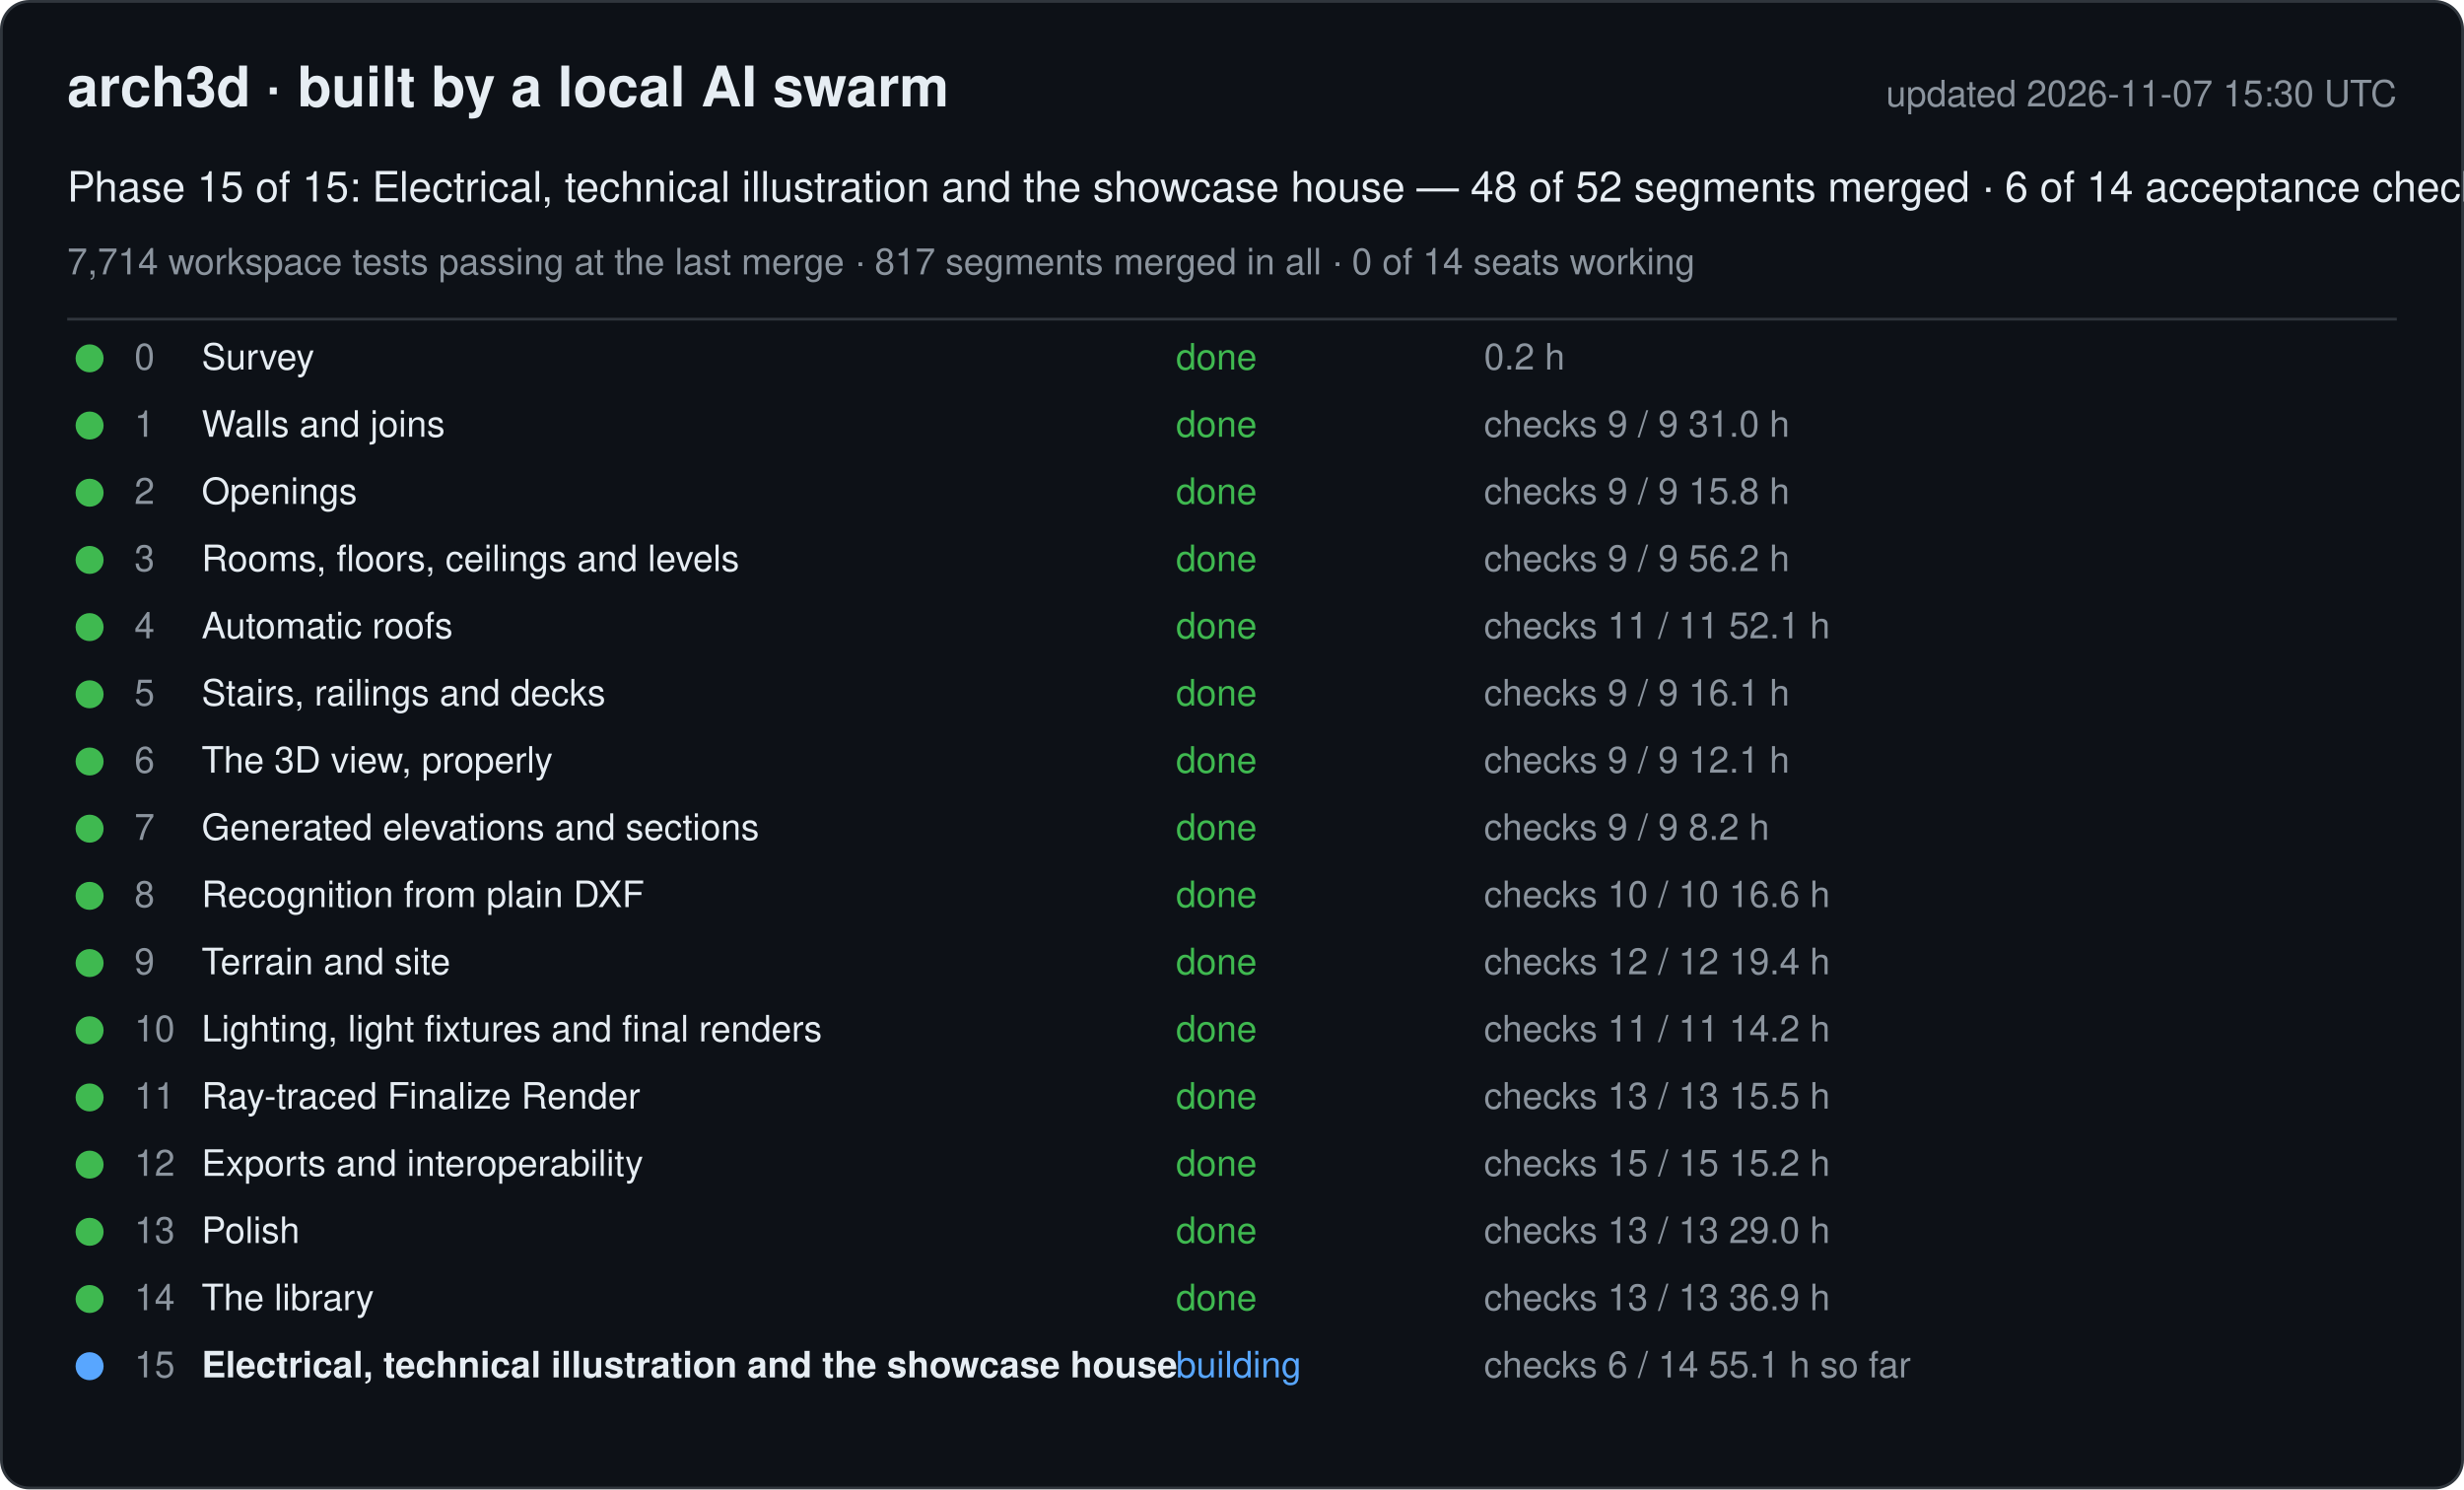
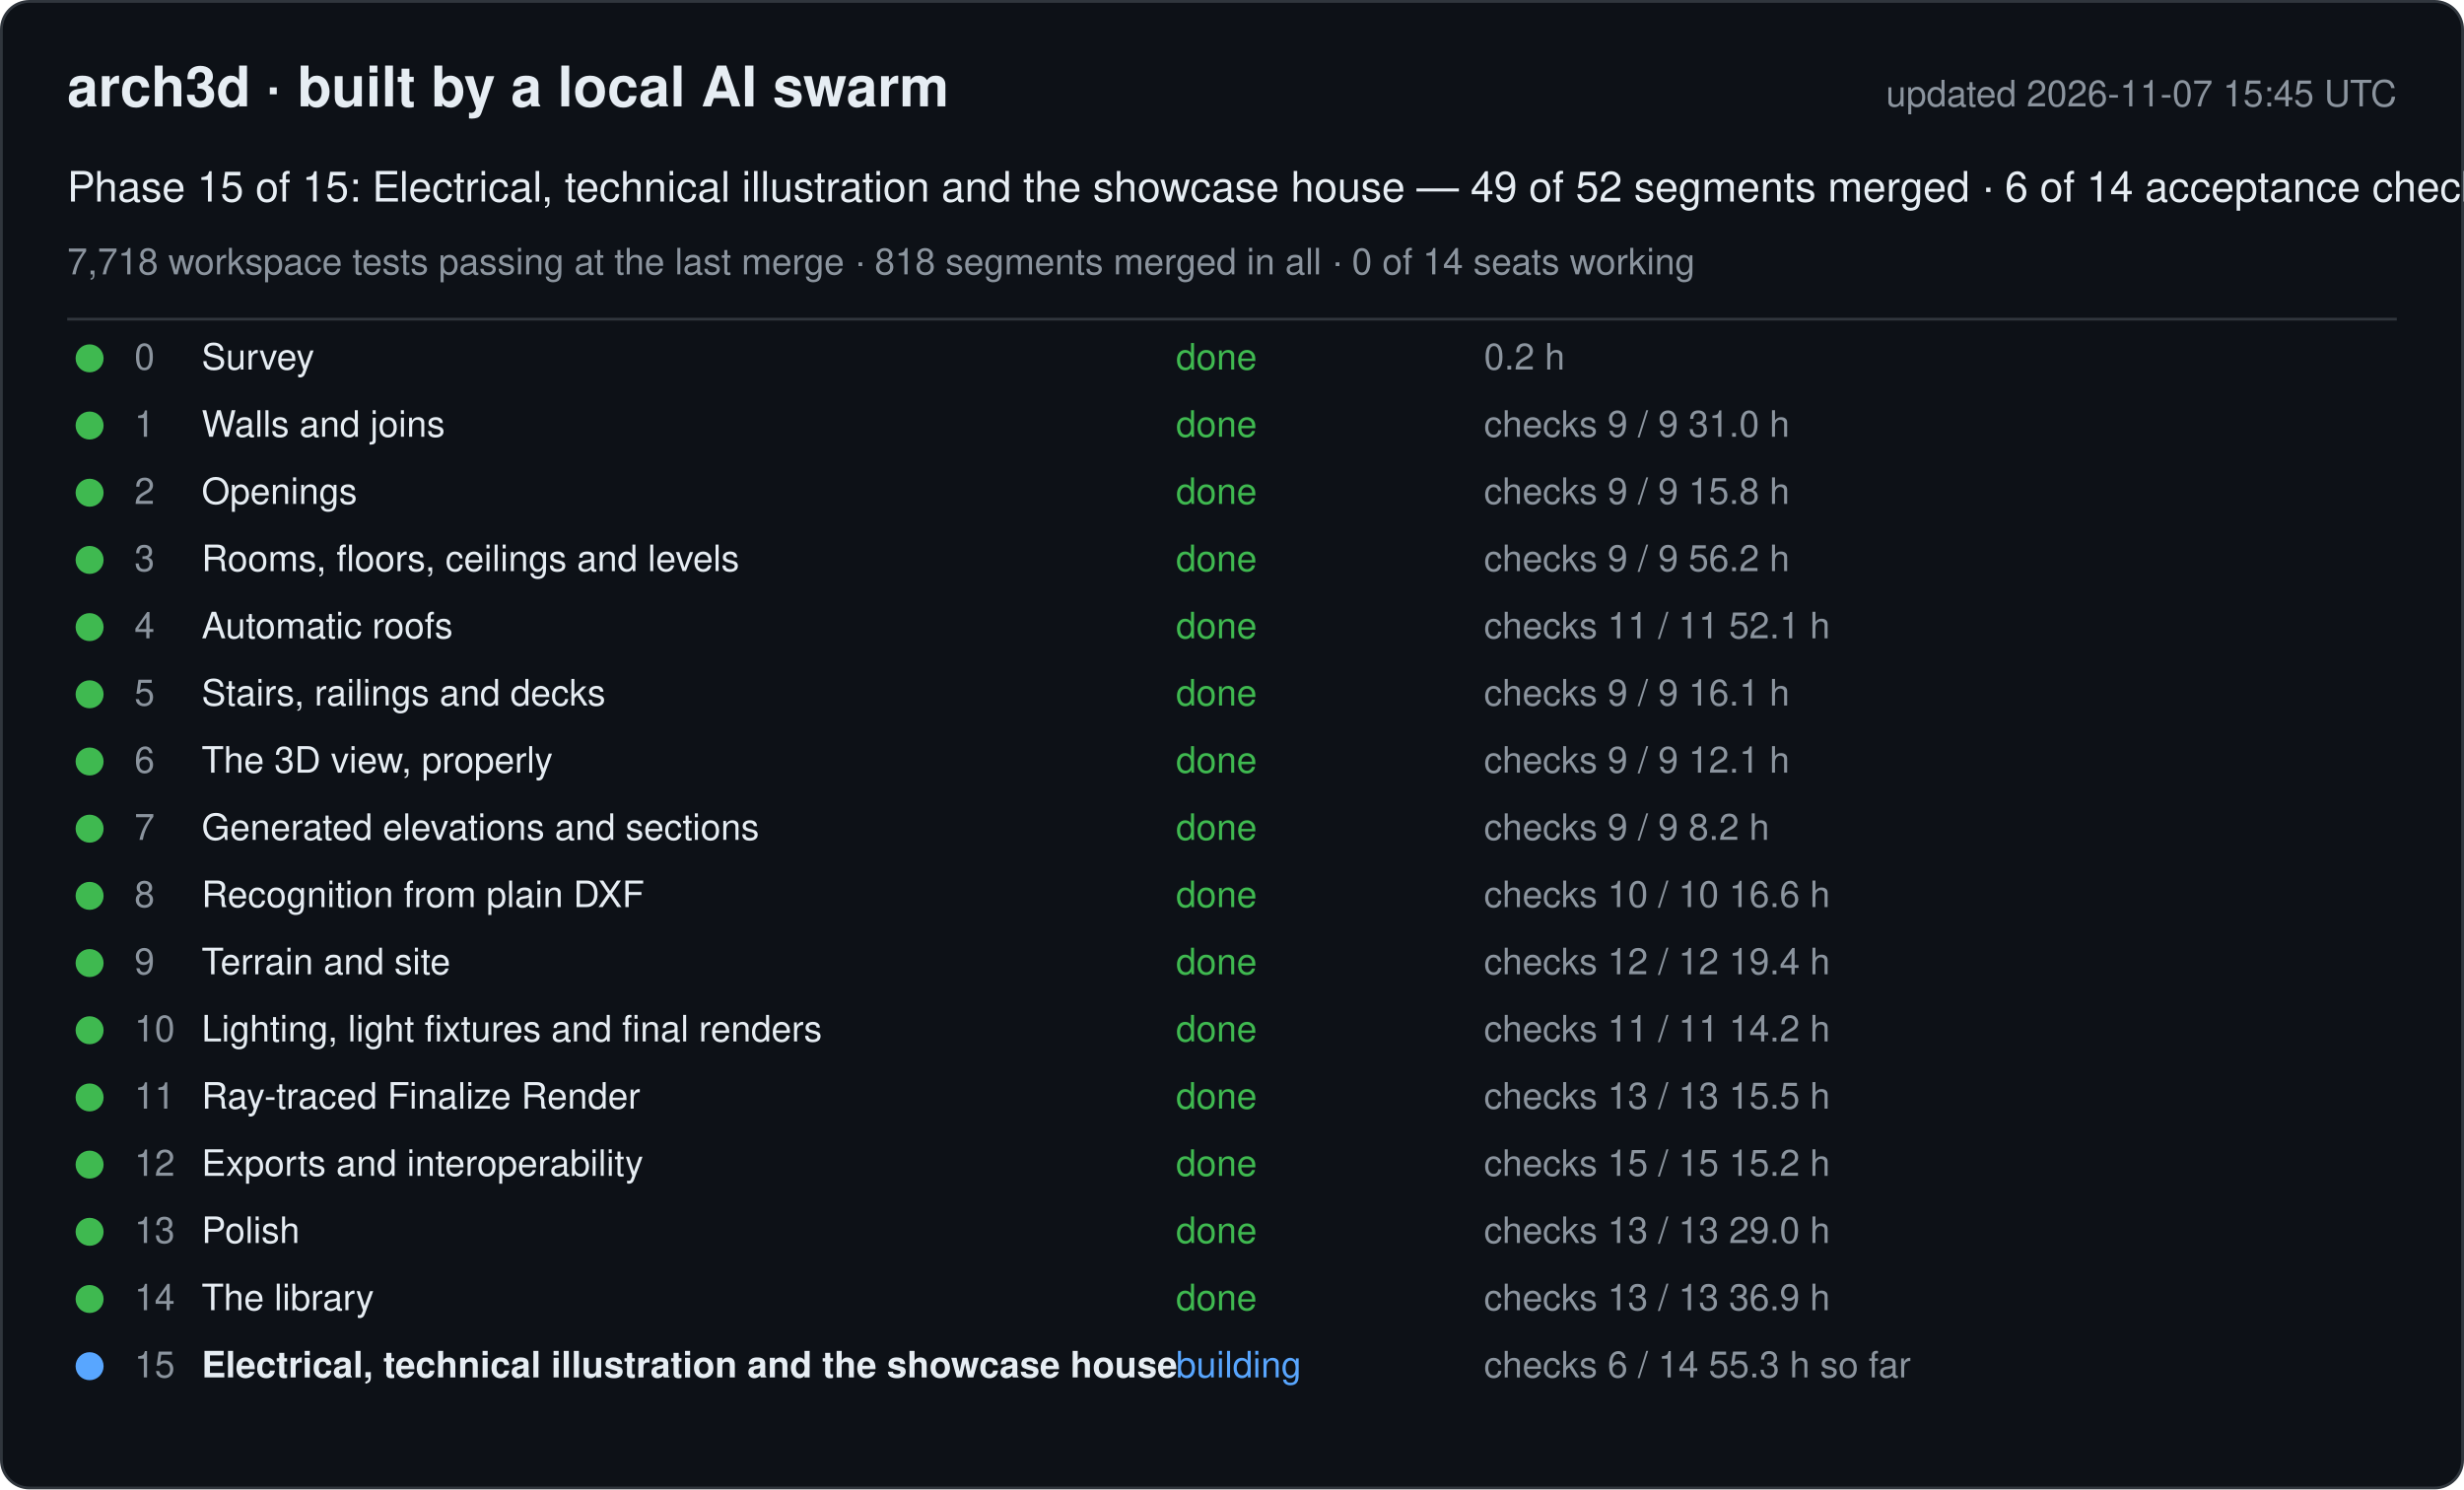
<svg xmlns="http://www.w3.org/2000/svg" width="880" height="532" viewBox="0 0 880 532" font-family="-apple-system, Segoe UI, Helvetica, Arial, sans-serif">
  <rect x="0.5" y="0.5" width="879" height="531" rx="10" fill="#0d1117" stroke="#30363d" />
  <text x="24" y="38" font-size="20" font-weight="600" fill="#e6edf3">arch3d · built by a local AI swarm</text>
-   <text x="856" y="38" font-size="13" fill="#8b949e" text-anchor="end">updated 2026-11-07 15:30 UTC</text>
-   <text x="24" y="72" font-size="15" fill="#e6edf3">Phase 15 of 15: Electrical, technical illustration and the showcase house — 48 of 52 segments merged · 6 of 14 acceptance checks</text>
-   <text x="24" y="98" font-size="13" fill="#8b949e">7,714 workspace tests passing at the last merge · 817 segments merged in all · 0 of 14 seats working</text>
+   <text x="856" y="38" font-size="13" fill="#8b949e" text-anchor="end">updated 2026-11-07 15:45 UTC</text>
+   <text x="24" y="72" font-size="15" fill="#e6edf3">Phase 15 of 15: Electrical, technical illustration and the showcase house — 49 of 52 segments merged · 6 of 14 acceptance checks</text>
+   <text x="24" y="98" font-size="13" fill="#8b949e">7,718 workspace tests passing at the last merge · 818 segments merged in all · 0 of 14 seats working</text>
  <line x1="24" y1="114" x2="856" y2="114" stroke="#30363d" />
  <g data-phase="0">
    <circle cx="32" cy="128" r="5" fill="#3fb950" />
    <text x="48" y="132" font-size="13" fill="#8b949e">0</text>
    <text x="72" y="132" font-size="13" fill="#e6edf3">Survey</text>
    <text x="420" y="132" font-size="13" fill="#3fb950">done</text>
    <text x="530" y="132" font-size="13" fill="#8b949e">0.2 h</text>
  </g>
  <g data-phase="1">
    <circle cx="32" cy="152" r="5" fill="#3fb950" />
    <text x="48" y="156" font-size="13" fill="#8b949e">1</text>
    <text x="72" y="156" font-size="13" fill="#e6edf3">Walls and joins</text>
    <text x="420" y="156" font-size="13" fill="#3fb950">done</text>
    <text x="530" y="156" font-size="13" fill="#8b949e">checks 9 / 9   31.0 h</text>
  </g>
  <g data-phase="2">
    <circle cx="32" cy="176" r="5" fill="#3fb950" />
    <text x="48" y="180" font-size="13" fill="#8b949e">2</text>
    <text x="72" y="180" font-size="13" fill="#e6edf3">Openings</text>
    <text x="420" y="180" font-size="13" fill="#3fb950">done</text>
    <text x="530" y="180" font-size="13" fill="#8b949e">checks 9 / 9   15.8 h</text>
  </g>
  <g data-phase="3">
    <circle cx="32" cy="200" r="5" fill="#3fb950" />
    <text x="48" y="204" font-size="13" fill="#8b949e">3</text>
    <text x="72" y="204" font-size="13" fill="#e6edf3">Rooms, floors, ceilings and levels</text>
    <text x="420" y="204" font-size="13" fill="#3fb950">done</text>
    <text x="530" y="204" font-size="13" fill="#8b949e">checks 9 / 9   56.2 h</text>
  </g>
  <g data-phase="4">
    <circle cx="32" cy="224" r="5" fill="#3fb950" />
    <text x="48" y="228" font-size="13" fill="#8b949e">4</text>
    <text x="72" y="228" font-size="13" fill="#e6edf3">Automatic roofs</text>
    <text x="420" y="228" font-size="13" fill="#3fb950">done</text>
    <text x="530" y="228" font-size="13" fill="#8b949e">checks 11 / 11   52.1 h</text>
  </g>
  <g data-phase="5">
    <circle cx="32" cy="248" r="5" fill="#3fb950" />
    <text x="48" y="252" font-size="13" fill="#8b949e">5</text>
    <text x="72" y="252" font-size="13" fill="#e6edf3">Stairs, railings and decks</text>
    <text x="420" y="252" font-size="13" fill="#3fb950">done</text>
    <text x="530" y="252" font-size="13" fill="#8b949e">checks 9 / 9   16.1 h</text>
  </g>
  <g data-phase="6">
    <circle cx="32" cy="272" r="5" fill="#3fb950" />
    <text x="48" y="276" font-size="13" fill="#8b949e">6</text>
    <text x="72" y="276" font-size="13" fill="#e6edf3">The 3D view, properly</text>
    <text x="420" y="276" font-size="13" fill="#3fb950">done</text>
    <text x="530" y="276" font-size="13" fill="#8b949e">checks 9 / 9   12.1 h</text>
  </g>
  <g data-phase="7">
    <circle cx="32" cy="296" r="5" fill="#3fb950" />
    <text x="48" y="300" font-size="13" fill="#8b949e">7</text>
    <text x="72" y="300" font-size="13" fill="#e6edf3">Generated elevations and sections</text>
    <text x="420" y="300" font-size="13" fill="#3fb950">done</text>
    <text x="530" y="300" font-size="13" fill="#8b949e">checks 9 / 9   8.2 h</text>
  </g>
  <g data-phase="8">
    <circle cx="32" cy="320" r="5" fill="#3fb950" />
    <text x="48" y="324" font-size="13" fill="#8b949e">8</text>
    <text x="72" y="324" font-size="13" fill="#e6edf3">Recognition from plain DXF</text>
    <text x="420" y="324" font-size="13" fill="#3fb950">done</text>
    <text x="530" y="324" font-size="13" fill="#8b949e">checks 10 / 10   16.6 h</text>
  </g>
  <g data-phase="9">
    <circle cx="32" cy="344" r="5" fill="#3fb950" />
    <text x="48" y="348" font-size="13" fill="#8b949e">9</text>
    <text x="72" y="348" font-size="13" fill="#e6edf3">Terrain and site</text>
    <text x="420" y="348" font-size="13" fill="#3fb950">done</text>
    <text x="530" y="348" font-size="13" fill="#8b949e">checks 12 / 12   19.4 h</text>
  </g>
  <g data-phase="10">
    <circle cx="32" cy="368" r="5" fill="#3fb950" />
    <text x="48" y="372" font-size="13" fill="#8b949e">10</text>
    <text x="72" y="372" font-size="13" fill="#e6edf3">Lighting, light fixtures and final renders</text>
    <text x="420" y="372" font-size="13" fill="#3fb950">done</text>
    <text x="530" y="372" font-size="13" fill="#8b949e">checks 11 / 11   14.2 h</text>
  </g>
  <g data-phase="11">
    <circle cx="32" cy="392" r="5" fill="#3fb950" />
    <text x="48" y="396" font-size="13" fill="#8b949e">11</text>
    <text x="72" y="396" font-size="13" fill="#e6edf3">Ray-traced Finalize Render</text>
    <text x="420" y="396" font-size="13" fill="#3fb950">done</text>
    <text x="530" y="396" font-size="13" fill="#8b949e">checks 13 / 13   15.5 h</text>
  </g>
  <g data-phase="12">
    <circle cx="32" cy="416" r="5" fill="#3fb950" />
    <text x="48" y="420" font-size="13" fill="#8b949e">12</text>
    <text x="72" y="420" font-size="13" fill="#e6edf3">Exports and interoperability</text>
    <text x="420" y="420" font-size="13" fill="#3fb950">done</text>
    <text x="530" y="420" font-size="13" fill="#8b949e">checks 15 / 15   15.2 h</text>
  </g>
  <g data-phase="13">
    <circle cx="32" cy="440" r="5" fill="#3fb950" />
    <text x="48" y="444" font-size="13" fill="#8b949e">13</text>
    <text x="72" y="444" font-size="13" fill="#e6edf3">Polish</text>
    <text x="420" y="444" font-size="13" fill="#3fb950">done</text>
    <text x="530" y="444" font-size="13" fill="#8b949e">checks 13 / 13   29.0 h</text>
  </g>
  <g data-phase="14">
    <circle cx="32" cy="464" r="5" fill="#3fb950" />
    <text x="48" y="468" font-size="13" fill="#8b949e">14</text>
    <text x="72" y="468" font-size="13" fill="#e6edf3">The library</text>
    <text x="420" y="468" font-size="13" fill="#3fb950">done</text>
    <text x="530" y="468" font-size="13" fill="#8b949e">checks 13 / 13   36.9 h</text>
  </g>
  <g data-phase="15">
    <circle cx="32" cy="488" r="5" fill="#58a6ff" />
    <text x="48" y="492" font-size="13" fill="#8b949e">15</text>
    <text x="72" y="492" font-size="13" fill="#e6edf3" font-weight="600">Electrical, technical illustration and the showcase house</text>
    <text x="420" y="492" font-size="13" fill="#58a6ff">building</text>
-     <text x="530" y="492" font-size="13" fill="#8b949e">checks 6 / 14   55.1 h so far</text>
+     <text x="530" y="492" font-size="13" fill="#8b949e">checks 6 / 14   55.3 h so far</text>
  </g>
</svg>
